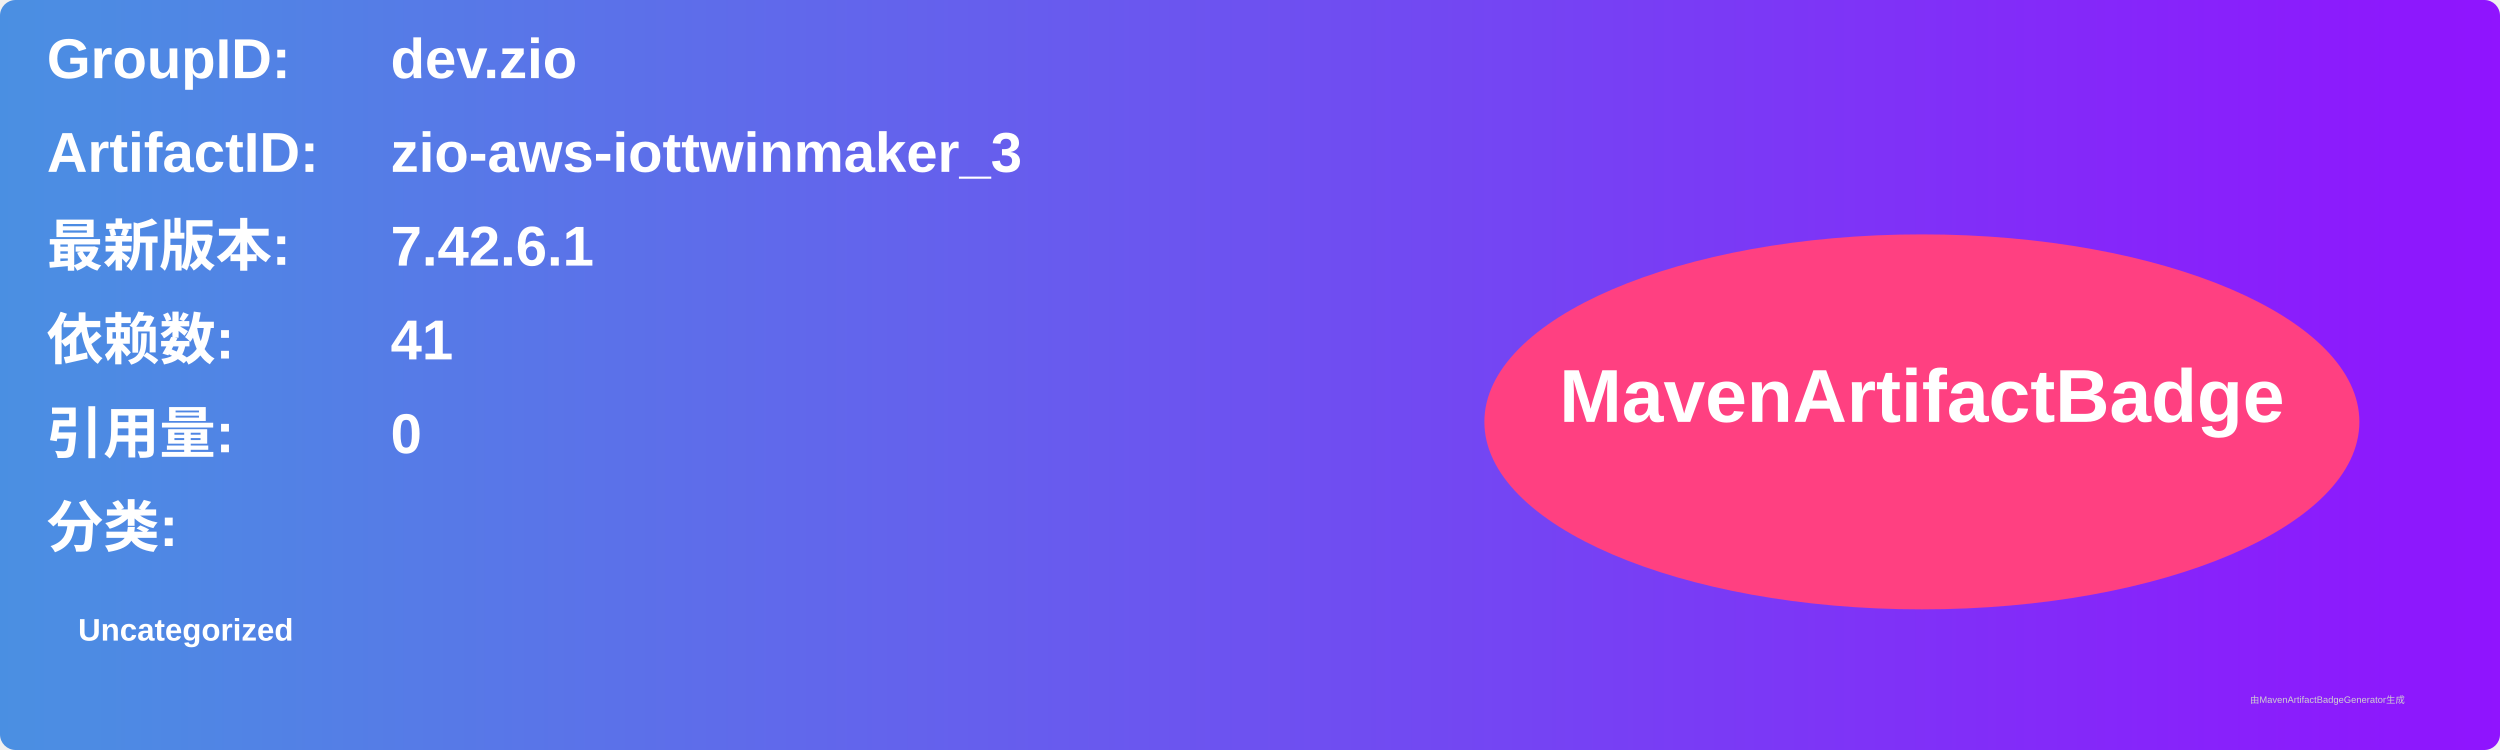
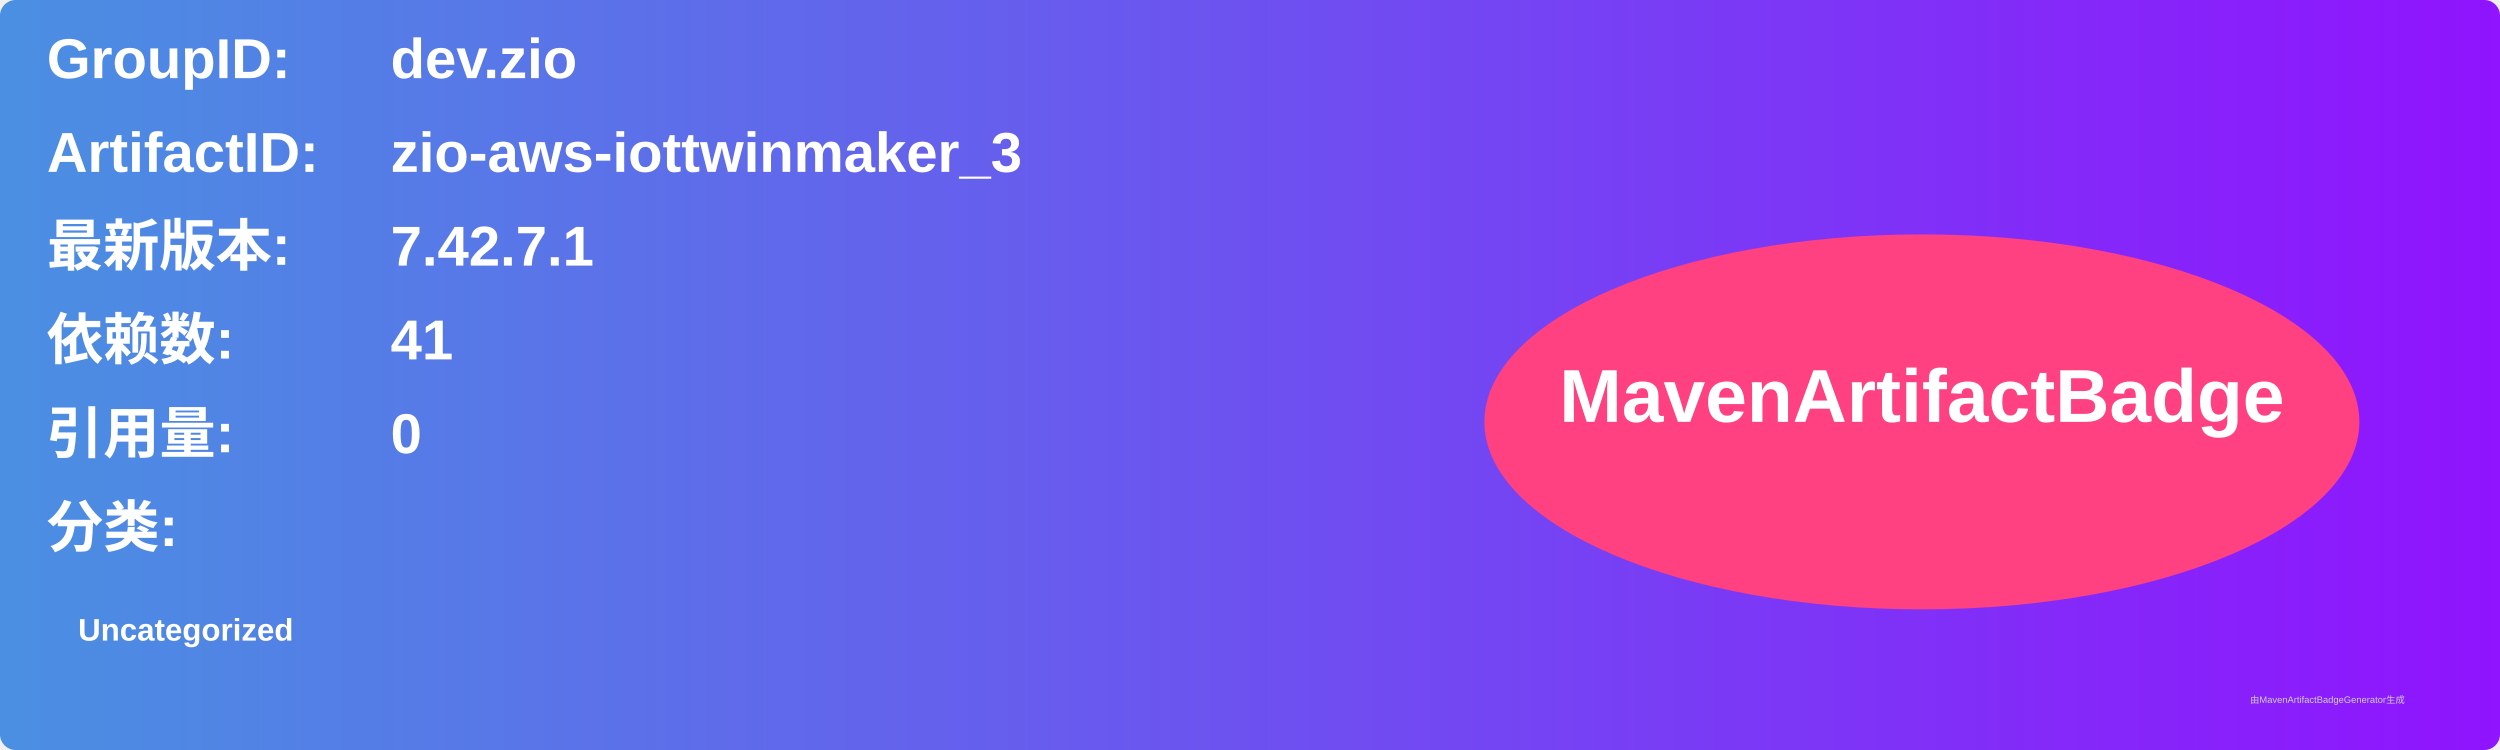
<svg xmlns="http://www.w3.org/2000/svg" width="800" height="240" viewBox="0 0 800 240">
  <linearGradient id="grad" x1="0%" y1="0%" x2="100%" y2="0%">
    <stop offset="0%" stop-color="#4a90e2" />
    <stop offset="100%" stop-color="#9013fe" />
  </linearGradient>
  <rect width="100%" height="100%" rx="5" ry="5" fill="url(#grad)" />
  <g transform="translate(15, 15)">
    <text x="0" y="10" font-family="Arial" font-size="18" fill="white" font-weight="bold" width="260">GroupID:</text>
    <text x="110" y="10" font-family="Arial" font-size="18" fill="white" font-weight="bold" width="460">dev.zio</text>
    <text x="0" y="40" font-family="Arial" font-size="18" fill="white" font-weight="bold" width="260">ArtifactID:</text>
    <text x="110" y="40" font-family="Arial" font-size="18" fill="white" font-weight="bold" width="460">zio-aws-iottwinmaker_3</text>
    <text x="0" y="70" font-family="Arial" font-size="18" fill="white" font-weight="bold">最新版本:</text>
    <text x="110" y="70" font-family="Arial" font-size="18" fill="white" font-weight="bold">
-       <tspan font-weight="bold">7.42.6.1</tspan>
+       <tspan font-weight="bold">7.42.7.1</tspan>
    </text>
    <text x="0" y="100" font-family="Arial" font-size="18" fill="white" font-weight="bold">依赖数: </text>
    <text x="110" y="100" font-family="Arial" font-size="18" fill="white">
      <tspan font-weight="bold">41</tspan>
    </text>
    <text x="0" y="130" font-family="Arial" font-size="18" fill="white" font-weight="bold">引用量: </text>
    <text x="110" y="130" font-family="Arial" font-size="18" fill="white">
      <tspan font-weight="bold">0</tspan>
    </text>
    <text x="0" y="160" font-family="Arial" font-size="18" fill="white" font-weight="bold">分类:</text>
    <text x="10" y="190" font-family="Arial" font-size="10" fill="white">
      <tspan font-weight="bold">Uncategorized</tspan>
    </text>
    <ellipse cx="600" cy="120" rx="140" ry="60" fill="#ff4081" />
    <text x="600" y="120" text-anchor="middle" font-family="Arial" font-size="24" fill="white" font-weight="bold">MavenArtifactBadge</text>
  </g>
  <text x="720" y="225" font-family="Arial" font-size="3" fill="#d0d0d0">由MavenArtifactBadgeGenerator生成</text>
</svg>
